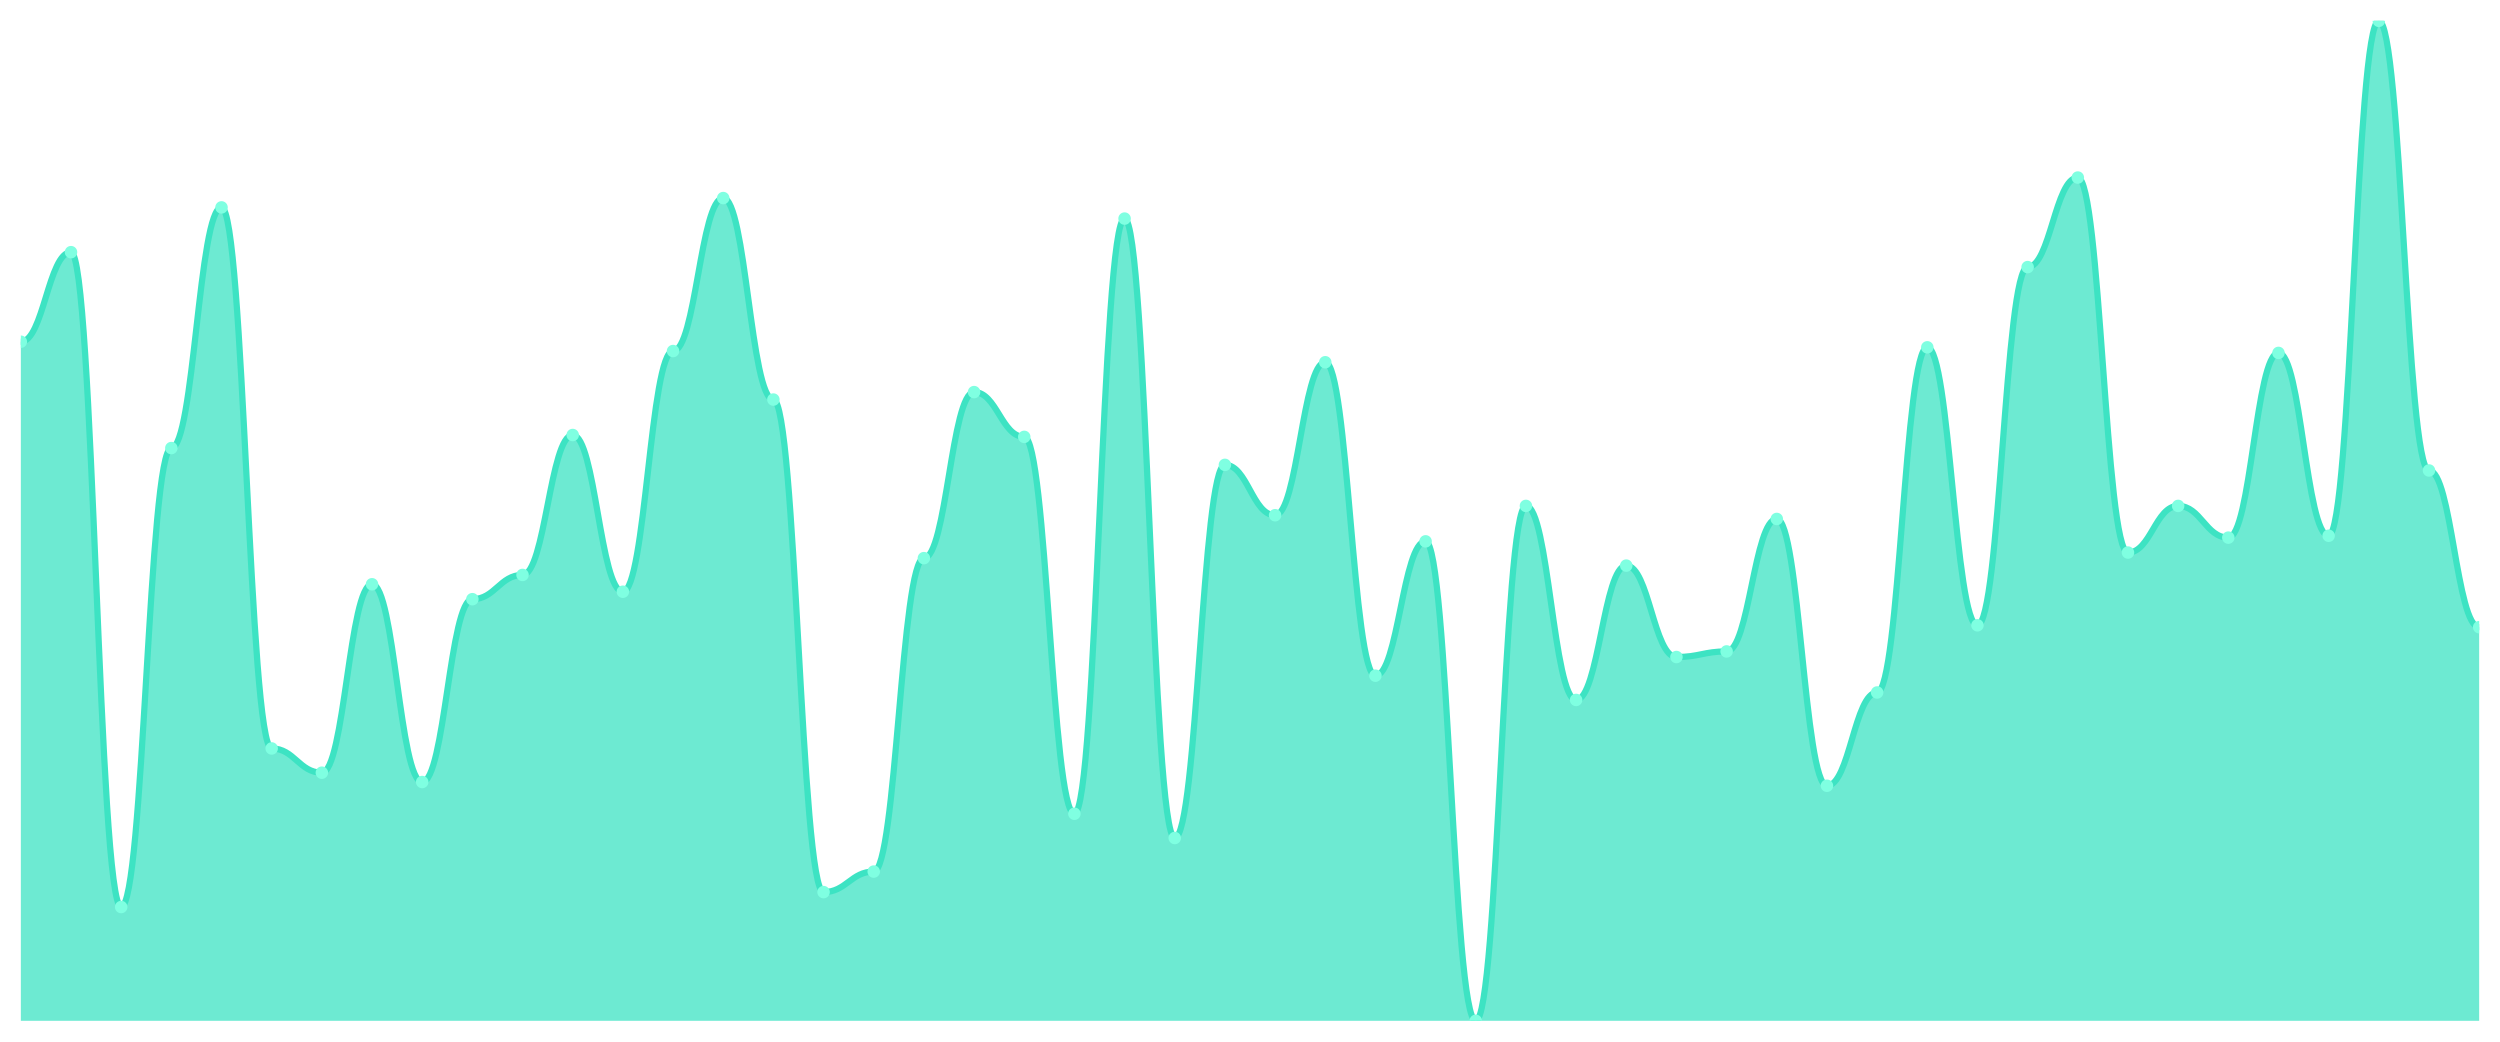
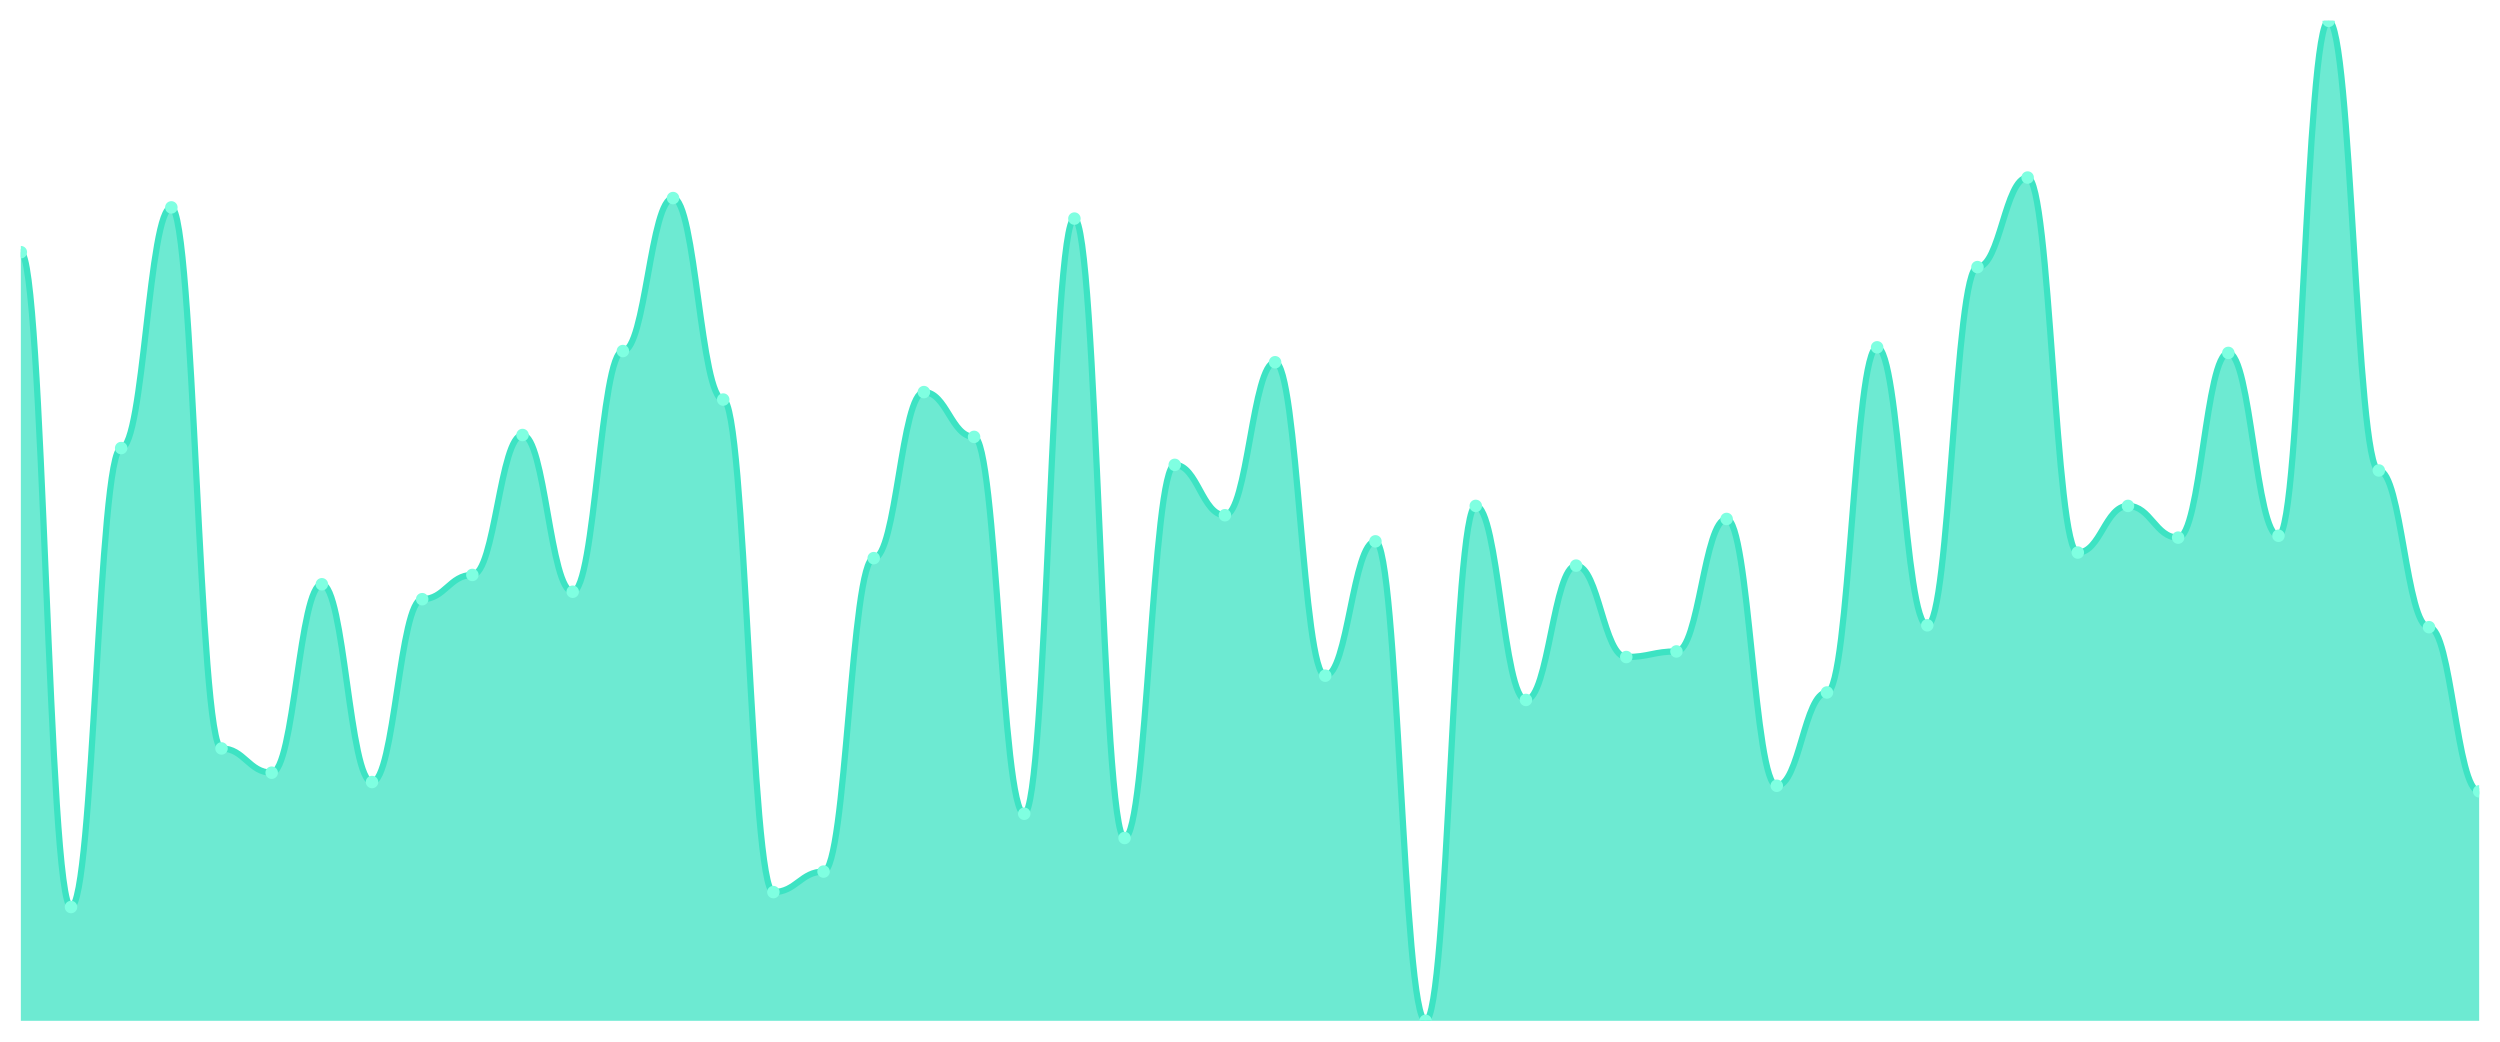
<svg xmlns="http://www.w3.org/2000/svg" viewBox="0 0 1200 500" width="1200" height="500">
  <defs>
    <clipPath id="c">
      <rect x="10" y="10" width="1180" height="480" />
    </clipPath>
  </defs>
  <rect width="1200" height="500" fill="none" />
  <g clip-path="url(#c)">
-     <path d="M 10,490 L 10,164.03 C 20.837,164.03 23.245,121.045 34.082,121.045 C 44.918,121.045 47.327,435.373 58.163,435.373 C 69,435.373 71.408,215.075 82.245,215.075 C 93.082,215.075 95.49,99.552 106.327,99.552 C 117.163,99.552 119.571,359.254 130.408,359.254 C 141.245,359.254 143.653,370.896 154.49,370.896 C 165.327,370.896 167.735,280.448 178.571,280.448 C 189.408,280.448 191.816,375.373 202.653,375.373 C 213.49,375.373 215.898,287.612 226.735,287.612 C 237.571,287.612 239.98,275.97 250.816,275.97 C 261.653,275.97 264.061,208.806 274.898,208.806 C 285.735,208.806 288.143,284.03 298.98,284.03 C 309.816,284.03 312.224,168.507 323.061,168.507 C 333.898,168.507 336.306,95.075 347.143,95.075 C 357.98,95.075 360.388,191.791 371.224,191.791 C 382.061,191.791 384.469,428.209 395.306,428.209 C 406.143,428.209 408.551,418.358 419.388,418.358 C 430.224,418.358 432.633,267.91 443.469,267.91 C 454.306,267.91 456.714,188.209 467.551,188.209 C 478.388,188.209 480.796,209.701 491.633,209.701 C 502.469,209.701 504.878,390.597 515.714,390.597 C 526.551,390.597 528.959,104.925 539.796,104.925 C 550.633,104.925 553.041,402.239 563.878,402.239 C 574.714,402.239 577.122,223.134 587.959,223.134 C 598.796,223.134 601.204,247.313 612.041,247.313 C 622.878,247.313 625.286,173.881 636.122,173.881 C 646.959,173.881 649.367,324.328 660.204,324.328 C 671.041,324.328 673.449,259.851 684.286,259.851 C 695.122,259.851 697.531,490 708.367,490 C 719.204,490 721.612,242.836 732.449,242.836 C 743.286,242.836 745.694,335.97 756.531,335.97 C 767.367,335.97 769.776,271.493 780.612,271.493 C 791.449,271.493 793.857,315.373 804.694,315.373 C 815.531,315.373 817.939,312.687 828.776,312.687 C 839.612,312.687 842.02,249.104 852.857,249.104 C 863.694,249.104 866.102,377.164 876.939,377.164 C 887.776,377.164 890.184,332.388 901.02,332.388 C 911.857,332.388 914.265,166.716 925.102,166.716 C 935.939,166.716 938.347,300.149 949.184,300.149 C 960.02,300.149 962.429,128.209 973.265,128.209 C 984.102,128.209 986.51,85.224 997.347,85.224 C 1008.184,85.224 1010.592,265.224 1021.429,265.224 C 1032.265,265.224 1034.673,242.836 1045.51,242.836 C 1056.347,242.836 1058.755,258.06 1069.592,258.06 C 1080.429,258.06 1082.837,169.403 1093.673,169.403 C 1104.51,169.403 1106.918,257.164 1117.755,257.164 C 1128.592,257.164 1131,10 1141.837,10 C 1152.673,10 1155.082,225.821 1165.918,225.821 C 1176.755,225.821 1179.163,301.045 1190,301.045 L 1190,490 Z" fill="rgba(61,227,195,0.75)" />
-     <path d="M 10,164.03 C 20.837,164.03 23.245,121.045 34.082,121.045 C 44.918,121.045 47.327,435.373 58.163,435.373 C 69,435.373 71.408,215.075 82.245,215.075 C 93.082,215.075 95.49,99.552 106.327,99.552 C 117.163,99.552 119.571,359.254 130.408,359.254 C 141.245,359.254 143.653,370.896 154.49,370.896 C 165.327,370.896 167.735,280.448 178.571,280.448 C 189.408,280.448 191.816,375.373 202.653,375.373 C 213.49,375.373 215.898,287.612 226.735,287.612 C 237.571,287.612 239.98,275.97 250.816,275.97 C 261.653,275.97 264.061,208.806 274.898,208.806 C 285.735,208.806 288.143,284.03 298.98,284.03 C 309.816,284.03 312.224,168.507 323.061,168.507 C 333.898,168.507 336.306,95.075 347.143,95.075 C 357.98,95.075 360.388,191.791 371.224,191.791 C 382.061,191.791 384.469,428.209 395.306,428.209 C 406.143,428.209 408.551,418.358 419.388,418.358 C 430.224,418.358 432.633,267.91 443.469,267.91 C 454.306,267.91 456.714,188.209 467.551,188.209 C 478.388,188.209 480.796,209.701 491.633,209.701 C 502.469,209.701 504.878,390.597 515.714,390.597 C 526.551,390.597 528.959,104.925 539.796,104.925 C 550.633,104.925 553.041,402.239 563.878,402.239 C 574.714,402.239 577.122,223.134 587.959,223.134 C 598.796,223.134 601.204,247.313 612.041,247.313 C 622.878,247.313 625.286,173.881 636.122,173.881 C 646.959,173.881 649.367,324.328 660.204,324.328 C 671.041,324.328 673.449,259.851 684.286,259.851 C 695.122,259.851 697.531,490 708.367,490 C 719.204,490 721.612,242.836 732.449,242.836 C 743.286,242.836 745.694,335.97 756.531,335.97 C 767.367,335.97 769.776,271.493 780.612,271.493 C 791.449,271.493 793.857,315.373 804.694,315.373 C 815.531,315.373 817.939,312.687 828.776,312.687 C 839.612,312.687 842.02,249.104 852.857,249.104 C 863.694,249.104 866.102,377.164 876.939,377.164 C 887.776,377.164 890.184,332.388 901.02,332.388 C 911.857,332.388 914.265,166.716 925.102,166.716 C 935.939,166.716 938.347,300.149 949.184,300.149 C 960.02,300.149 962.429,128.209 973.265,128.209 C 984.102,128.209 986.51,85.224 997.347,85.224 C 1008.184,85.224 1010.592,265.224 1021.429,265.224 C 1032.265,265.224 1034.673,242.836 1045.51,242.836 C 1056.347,242.836 1058.755,258.06 1069.592,258.06 C 1080.429,258.06 1082.837,169.403 1093.673,169.403 C 1104.51,169.403 1106.918,257.164 1117.755,257.164 C 1128.592,257.164 1131,10 1141.837,10 C 1152.673,10 1155.082,225.821 1165.918,225.821 C 1176.755,225.821 1179.163,301.045 1190,301.045" fill="none" stroke="#3de3c3" stroke-width="3" stroke-linecap="round" stroke-linejoin="round" />
-     <circle cx="10" cy="164.03" r="3" fill="#7fffe1" />
-     <circle cx="34.082" cy="121.045" r="3" fill="#7fffe1" />
-     <circle cx="58.163" cy="435.373" r="3" fill="#7fffe1" />
-     <circle cx="82.245" cy="215.075" r="3" fill="#7fffe1" />
-     <circle cx="106.327" cy="99.552" r="3" fill="#7fffe1" />
-     <circle cx="130.408" cy="359.254" r="3" fill="#7fffe1" />
-     <circle cx="154.49" cy="370.896" r="3" fill="#7fffe1" />
-     <circle cx="178.571" cy="280.448" r="3" fill="#7fffe1" />
-     <circle cx="202.653" cy="375.373" r="3" fill="#7fffe1" />
-     <circle cx="226.735" cy="287.612" r="3" fill="#7fffe1" />
-     <circle cx="250.816" cy="275.97" r="3" fill="#7fffe1" />
-     <circle cx="274.898" cy="208.806" r="3" fill="#7fffe1" />
-     <circle cx="298.98" cy="284.03" r="3" fill="#7fffe1" />
-     <circle cx="323.061" cy="168.507" r="3" fill="#7fffe1" />
-     <circle cx="347.143" cy="95.075" r="3" fill="#7fffe1" />
-     <circle cx="371.224" cy="191.791" r="3" fill="#7fffe1" />
-     <circle cx="395.306" cy="428.209" r="3" fill="#7fffe1" />
-     <circle cx="419.388" cy="418.358" r="3" fill="#7fffe1" />
-     <circle cx="443.469" cy="267.91" r="3" fill="#7fffe1" />
-     <circle cx="467.551" cy="188.209" r="3" fill="#7fffe1" />
-     <circle cx="491.633" cy="209.701" r="3" fill="#7fffe1" />
-     <circle cx="515.714" cy="390.597" r="3" fill="#7fffe1" />
-     <circle cx="539.796" cy="104.925" r="3" fill="#7fffe1" />
-     <circle cx="563.878" cy="402.239" r="3" fill="#7fffe1" />
-     <circle cx="587.959" cy="223.134" r="3" fill="#7fffe1" />
-     <circle cx="612.041" cy="247.313" r="3" fill="#7fffe1" />
-     <circle cx="636.122" cy="173.881" r="3" fill="#7fffe1" />
-     <circle cx="660.204" cy="324.328" r="3" fill="#7fffe1" />
-     <circle cx="684.286" cy="259.851" r="3" fill="#7fffe1" />
-     <circle cx="708.367" cy="490" r="3" fill="#7fffe1" />
-     <circle cx="732.449" cy="242.836" r="3" fill="#7fffe1" />
-     <circle cx="756.531" cy="335.97" r="3" fill="#7fffe1" />
-     <circle cx="780.612" cy="271.493" r="3" fill="#7fffe1" />
-     <circle cx="804.694" cy="315.373" r="3" fill="#7fffe1" />
-     <circle cx="828.776" cy="312.687" r="3" fill="#7fffe1" />
-     <circle cx="852.857" cy="249.104" r="3" fill="#7fffe1" />
-     <circle cx="876.939" cy="377.164" r="3" fill="#7fffe1" />
-     <circle cx="901.02" cy="332.388" r="3" fill="#7fffe1" />
-     <circle cx="925.102" cy="166.716" r="3" fill="#7fffe1" />
-     <circle cx="949.184" cy="300.149" r="3" fill="#7fffe1" />
-     <circle cx="973.265" cy="128.209" r="3" fill="#7fffe1" />
-     <circle cx="997.347" cy="85.224" r="3" fill="#7fffe1" />
-     <circle cx="1021.429" cy="265.224" r="3" fill="#7fffe1" />
-     <circle cx="1045.51" cy="242.836" r="3" fill="#7fffe1" />
-     <circle cx="1069.592" cy="258.06" r="3" fill="#7fffe1" />
-     <circle cx="1093.673" cy="169.403" r="3" fill="#7fffe1" />
-     <circle cx="1117.755" cy="257.164" r="3" fill="#7fffe1" />
-     <circle cx="1141.837" cy="10" r="3" fill="#7fffe1" />
-     <circle cx="1165.918" cy="225.821" r="3" fill="#7fffe1" />
-     <circle cx="1190" cy="301.045" r="3" fill="#7fffe1" />
+     <path d="M 10,490 L 10,121.045 C 20.837,121.045 23.245,435.373 34.082,435.373 C 44.918,435.373 47.327,215.075 58.163,215.075 C 69,215.075 71.408,99.552 82.245,99.552 C 93.082,99.552 95.49,359.254 106.327,359.254 C 117.163,359.254 119.571,370.896 130.408,370.896 C 141.245,370.896 143.653,280.448 154.49,280.448 C 165.327,280.448 167.735,375.373 178.571,375.373 C 189.408,375.373 191.816,287.612 202.653,287.612 C 213.49,287.612 215.898,275.97 226.735,275.97 C 237.571,275.97 239.98,208.806 250.816,208.806 C 261.653,208.806 264.061,284.03 274.898,284.03 C 285.735,284.03 288.143,168.507 298.98,168.507 C 309.816,168.507 312.224,95.075 323.061,95.075 C 333.898,95.075 336.306,191.791 347.143,191.791 C 357.98,191.791 360.388,428.209 371.224,428.209 C 382.061,428.209 384.469,418.358 395.306,418.358 C 406.143,418.358 408.551,267.91 419.388,267.91 C 430.224,267.91 432.633,188.209 443.469,188.209 C 454.306,188.209 456.714,209.701 467.551,209.701 C 478.388,209.701 480.796,390.597 491.633,390.597 C 502.469,390.597 504.878,104.925 515.714,104.925 C 526.551,104.925 528.959,402.239 539.796,402.239 C 550.633,402.239 553.041,223.134 563.878,223.134 C 574.714,223.134 577.122,247.313 587.959,247.313 C 598.796,247.313 601.204,173.881 612.041,173.881 C 622.878,173.881 625.286,324.328 636.122,324.328 C 646.959,324.328 649.367,259.851 660.204,259.851 C 671.041,259.851 673.449,490 684.286,490 C 695.122,490 697.531,242.836 708.367,242.836 C 719.204,242.836 721.612,335.97 732.449,335.97 C 743.286,335.97 745.694,271.493 756.531,271.493 C 767.367,271.493 769.776,315.373 780.612,315.373 C 791.449,315.373 793.857,312.687 804.694,312.687 C 815.531,312.687 817.939,249.104 828.776,249.104 C 839.612,249.104 842.02,377.164 852.857,377.164 C 863.694,377.164 866.102,332.388 876.939,332.388 C 887.776,332.388 890.184,166.716 901.02,166.716 C 911.857,166.716 914.265,300.149 925.102,300.149 C 935.939,300.149 938.347,128.209 949.184,128.209 C 960.02,128.209 962.429,85.224 973.265,85.224 C 984.102,85.224 986.51,265.224 997.347,265.224 C 1008.184,265.224 1010.592,242.836 1021.429,242.836 C 1032.265,242.836 1034.673,258.06 1045.51,258.06 C 1056.347,258.06 1058.755,169.403 1069.592,169.403 C 1080.429,169.403 1082.837,257.164 1093.673,257.164 C 1104.51,257.164 1106.918,10 1117.755,10 C 1128.592,10 1131,225.821 1141.837,225.821 C 1152.673,225.821 1155.082,301.045 1165.918,301.045 C 1176.755,301.045 1179.163,379.851 1190,379.851 L 1190,490 Z" fill="rgba(61,227,195,0.75)" />
+     <path d="M 10,121.045 C 20.837,121.045 23.245,435.373 34.082,435.373 C 44.918,435.373 47.327,215.075 58.163,215.075 C 69,215.075 71.408,99.552 82.245,99.552 C 93.082,99.552 95.49,359.254 106.327,359.254 C 117.163,359.254 119.571,370.896 130.408,370.896 C 141.245,370.896 143.653,280.448 154.49,280.448 C 165.327,280.448 167.735,375.373 178.571,375.373 C 189.408,375.373 191.816,287.612 202.653,287.612 C 213.49,287.612 215.898,275.97 226.735,275.97 C 237.571,275.97 239.98,208.806 250.816,208.806 C 261.653,208.806 264.061,284.03 274.898,284.03 C 285.735,284.03 288.143,168.507 298.98,168.507 C 309.816,168.507 312.224,95.075 323.061,95.075 C 333.898,95.075 336.306,191.791 347.143,191.791 C 357.98,191.791 360.388,428.209 371.224,428.209 C 382.061,428.209 384.469,418.358 395.306,418.358 C 406.143,418.358 408.551,267.91 419.388,267.91 C 430.224,267.91 432.633,188.209 443.469,188.209 C 454.306,188.209 456.714,209.701 467.551,209.701 C 478.388,209.701 480.796,390.597 491.633,390.597 C 502.469,390.597 504.878,104.925 515.714,104.925 C 526.551,104.925 528.959,402.239 539.796,402.239 C 550.633,402.239 553.041,223.134 563.878,223.134 C 574.714,223.134 577.122,247.313 587.959,247.313 C 598.796,247.313 601.204,173.881 612.041,173.881 C 622.878,173.881 625.286,324.328 636.122,324.328 C 646.959,324.328 649.367,259.851 660.204,259.851 C 671.041,259.851 673.449,490 684.286,490 C 695.122,490 697.531,242.836 708.367,242.836 C 719.204,242.836 721.612,335.97 732.449,335.97 C 743.286,335.97 745.694,271.493 756.531,271.493 C 767.367,271.493 769.776,315.373 780.612,315.373 C 791.449,315.373 793.857,312.687 804.694,312.687 C 815.531,312.687 817.939,249.104 828.776,249.104 C 839.612,249.104 842.02,377.164 852.857,377.164 C 863.694,377.164 866.102,332.388 876.939,332.388 C 887.776,332.388 890.184,166.716 901.02,166.716 C 911.857,166.716 914.265,300.149 925.102,300.149 C 935.939,300.149 938.347,128.209 949.184,128.209 C 960.02,128.209 962.429,85.224 973.265,85.224 C 984.102,85.224 986.51,265.224 997.347,265.224 C 1008.184,265.224 1010.592,242.836 1021.429,242.836 C 1032.265,242.836 1034.673,258.06 1045.51,258.06 C 1056.347,258.06 1058.755,169.403 1069.592,169.403 C 1080.429,169.403 1082.837,257.164 1093.673,257.164 C 1104.51,257.164 1106.918,10 1117.755,10 C 1128.592,10 1131,225.821 1141.837,225.821 C 1152.673,225.821 1155.082,301.045 1165.918,301.045 C 1176.755,301.045 1179.163,379.851 1190,379.851" fill="none" stroke="#3de3c3" stroke-width="3" stroke-linecap="round" stroke-linejoin="round" />
+     <circle cx="10" cy="121.045" r="3" fill="#7fffe1" />
+     <circle cx="34.082" cy="435.373" r="3" fill="#7fffe1" />
+     <circle cx="58.163" cy="215.075" r="3" fill="#7fffe1" />
+     <circle cx="82.245" cy="99.552" r="3" fill="#7fffe1" />
+     <circle cx="106.327" cy="359.254" r="3" fill="#7fffe1" />
+     <circle cx="130.408" cy="370.896" r="3" fill="#7fffe1" />
+     <circle cx="154.49" cy="280.448" r="3" fill="#7fffe1" />
+     <circle cx="178.571" cy="375.373" r="3" fill="#7fffe1" />
+     <circle cx="202.653" cy="287.612" r="3" fill="#7fffe1" />
+     <circle cx="226.735" cy="275.97" r="3" fill="#7fffe1" />
+     <circle cx="250.816" cy="208.806" r="3" fill="#7fffe1" />
+     <circle cx="274.898" cy="284.03" r="3" fill="#7fffe1" />
+     <circle cx="298.98" cy="168.507" r="3" fill="#7fffe1" />
+     <circle cx="323.061" cy="95.075" r="3" fill="#7fffe1" />
+     <circle cx="347.143" cy="191.791" r="3" fill="#7fffe1" />
+     <circle cx="371.224" cy="428.209" r="3" fill="#7fffe1" />
+     <circle cx="395.306" cy="418.358" r="3" fill="#7fffe1" />
+     <circle cx="419.388" cy="267.91" r="3" fill="#7fffe1" />
+     <circle cx="443.469" cy="188.209" r="3" fill="#7fffe1" />
+     <circle cx="467.551" cy="209.701" r="3" fill="#7fffe1" />
+     <circle cx="491.633" cy="390.597" r="3" fill="#7fffe1" />
+     <circle cx="515.714" cy="104.925" r="3" fill="#7fffe1" />
+     <circle cx="539.796" cy="402.239" r="3" fill="#7fffe1" />
+     <circle cx="563.878" cy="223.134" r="3" fill="#7fffe1" />
+     <circle cx="587.959" cy="247.313" r="3" fill="#7fffe1" />
+     <circle cx="612.041" cy="173.881" r="3" fill="#7fffe1" />
+     <circle cx="636.122" cy="324.328" r="3" fill="#7fffe1" />
+     <circle cx="660.204" cy="259.851" r="3" fill="#7fffe1" />
+     <circle cx="684.286" cy="490" r="3" fill="#7fffe1" />
+     <circle cx="708.367" cy="242.836" r="3" fill="#7fffe1" />
+     <circle cx="732.449" cy="335.97" r="3" fill="#7fffe1" />
+     <circle cx="756.531" cy="271.493" r="3" fill="#7fffe1" />
+     <circle cx="780.612" cy="315.373" r="3" fill="#7fffe1" />
+     <circle cx="804.694" cy="312.687" r="3" fill="#7fffe1" />
+     <circle cx="828.776" cy="249.104" r="3" fill="#7fffe1" />
+     <circle cx="852.857" cy="377.164" r="3" fill="#7fffe1" />
+     <circle cx="876.939" cy="332.388" r="3" fill="#7fffe1" />
+     <circle cx="901.02" cy="166.716" r="3" fill="#7fffe1" />
+     <circle cx="925.102" cy="300.149" r="3" fill="#7fffe1" />
+     <circle cx="949.184" cy="128.209" r="3" fill="#7fffe1" />
+     <circle cx="973.265" cy="85.224" r="3" fill="#7fffe1" />
+     <circle cx="997.347" cy="265.224" r="3" fill="#7fffe1" />
+     <circle cx="1021.429" cy="242.836" r="3" fill="#7fffe1" />
+     <circle cx="1045.51" cy="258.06" r="3" fill="#7fffe1" />
+     <circle cx="1069.592" cy="169.403" r="3" fill="#7fffe1" />
+     <circle cx="1093.673" cy="257.164" r="3" fill="#7fffe1" />
+     <circle cx="1117.755" cy="10" r="3" fill="#7fffe1" />
+     <circle cx="1141.837" cy="225.821" r="3" fill="#7fffe1" />
+     <circle cx="1165.918" cy="301.045" r="3" fill="#7fffe1" />
+     <circle cx="1190" cy="379.851" r="3" fill="#7fffe1" />
  </g>
</svg>
